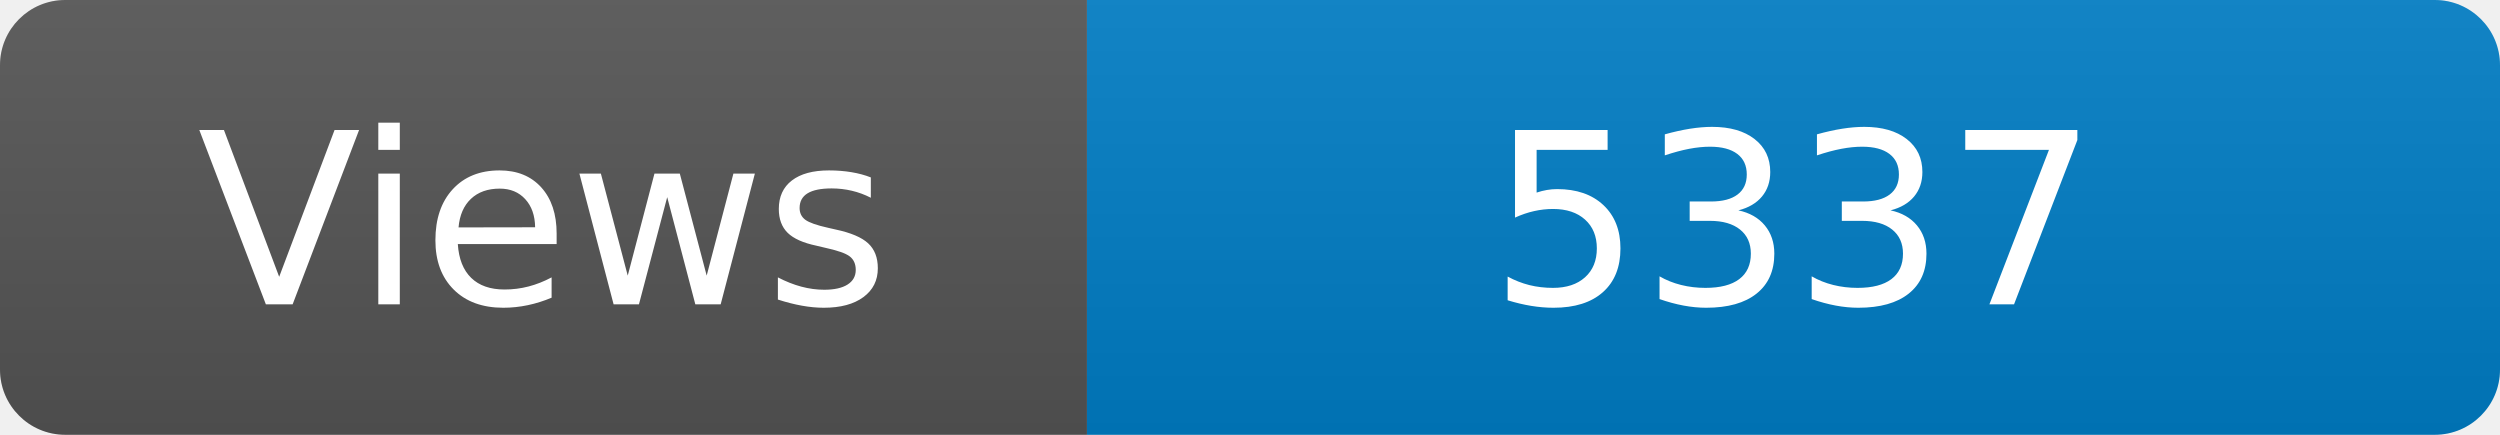
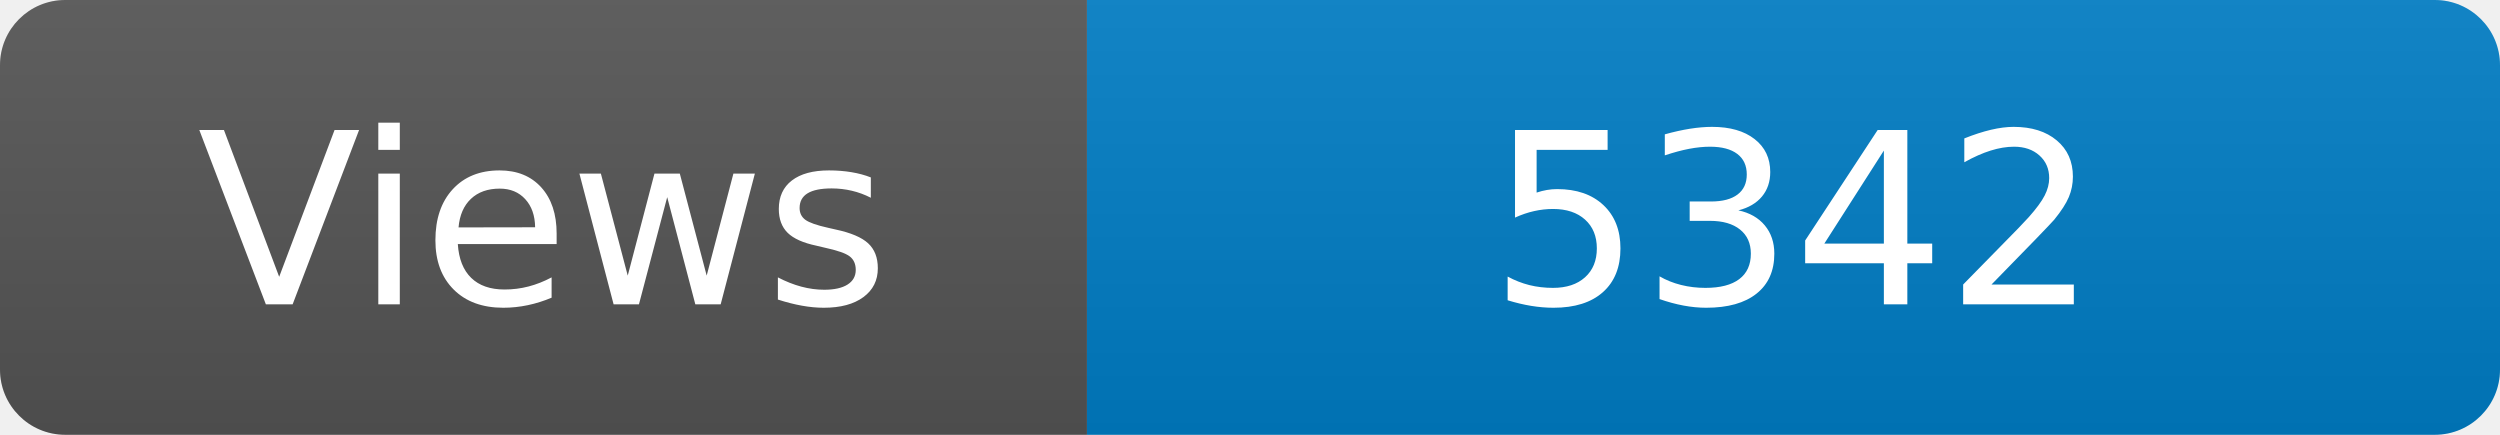
<svg xmlns="http://www.w3.org/2000/svg" width="115" height="20" role="img" aria-label="Maintained?: yes">
  <linearGradient id="s" x2="0" y2="100%">
    <stop offset="0" stop-color="#bbb" stop-opacity=".1" />
    <stop offset="1" stop-opacity=".1" />
  </linearGradient>
  <clipPath id="r">
    <rect width="115" height="20" rx="3" fill="#fff" />
  </clipPath>
  <g clip-path="url(#r)">
    <rect width="50" height="20" fill="#555" />
    <rect x="50" width="160" height="20" fill="#007ec6" />
    <rect width="115" height="20" fill="url(#s)" />
  </g>
  <g fill="#fff" text-anchor="middle" font-family="Verdana,Geneva,DejaVu Sans,sans-serif" font-size="110">
    <text x="250" y="140" transform="scale(.1)" fill="#fff">Views</text>
-     <text x="825" y="140" transform="scale(.1)" fill="#fff">5337</text>
+     <text x="825" y="140" transform="scale(.1)" fill="#fff">5342</text>
  </g>
</svg>
